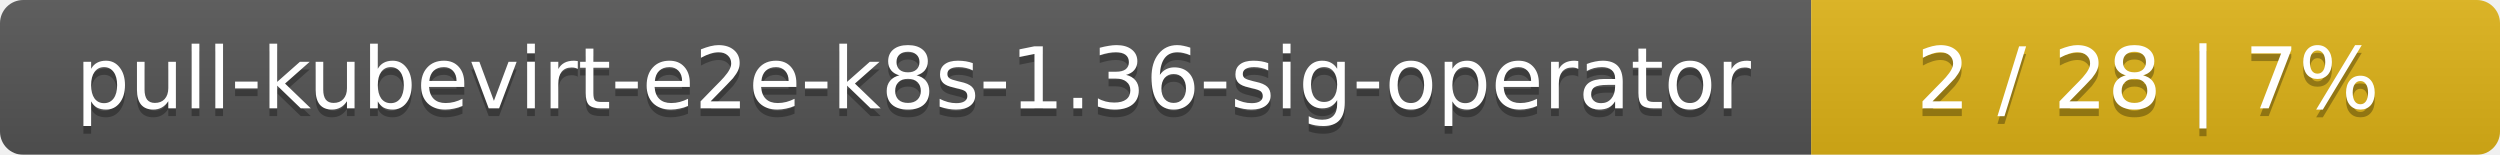
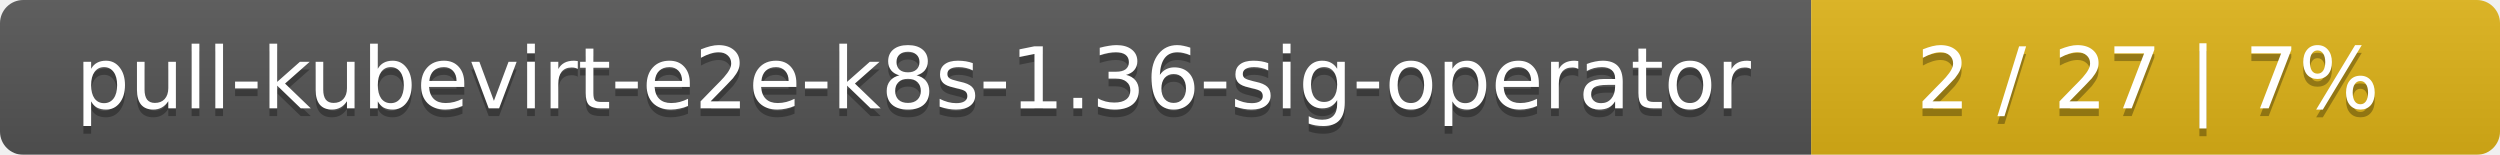
<svg xmlns="http://www.w3.org/2000/svg" width="323" height="20">
  <linearGradient id="smooth" x2="0" y2="100%">
    <stop offset="0" stop-color="#bbb" stop-opacity=".1" />
    <stop offset="1" stop-opacity=".1" />
  </linearGradient>
  <mask id="round">
    <rect width="323" height="20" rx="3" fill="#fff" />
  </mask>
  <g mask="url(#round)">
    <rect width="234" height="20" fill="#555" />
    <rect x="234" width="89" height="20" fill="#dfb317" />
    <rect width="323" height="20" fill="url(#smooth)" />
  </g>
  <g fill="#fff" text-anchor="middle" font-family="DejaVu Sans,Verdana,Geneva,sans-serif" font-size="11">
    <text x="118" y="15" fill="#010101" fill-opacity=".3">pull-kubevirt-e2e-k8s-1.36-sig-operator</text>
    <text x="118" y="14">pull-kubevirt-e2e-k8s-1.36-sig-operator</text>
-     <text x="277.5" y="15" fill="#010101" fill-opacity=".3">2 / 28    |    7%</text>
-     <text x="277.5" y="14">2 / 28    |    7%</text>
+     <text x="277.5" y="15" fill="#010101" fill-opacity=".3">2 / 27    |    7%</text>
+     <text x="277.5" y="14">2 / 27    |    7%</text>
  </g>
</svg>
